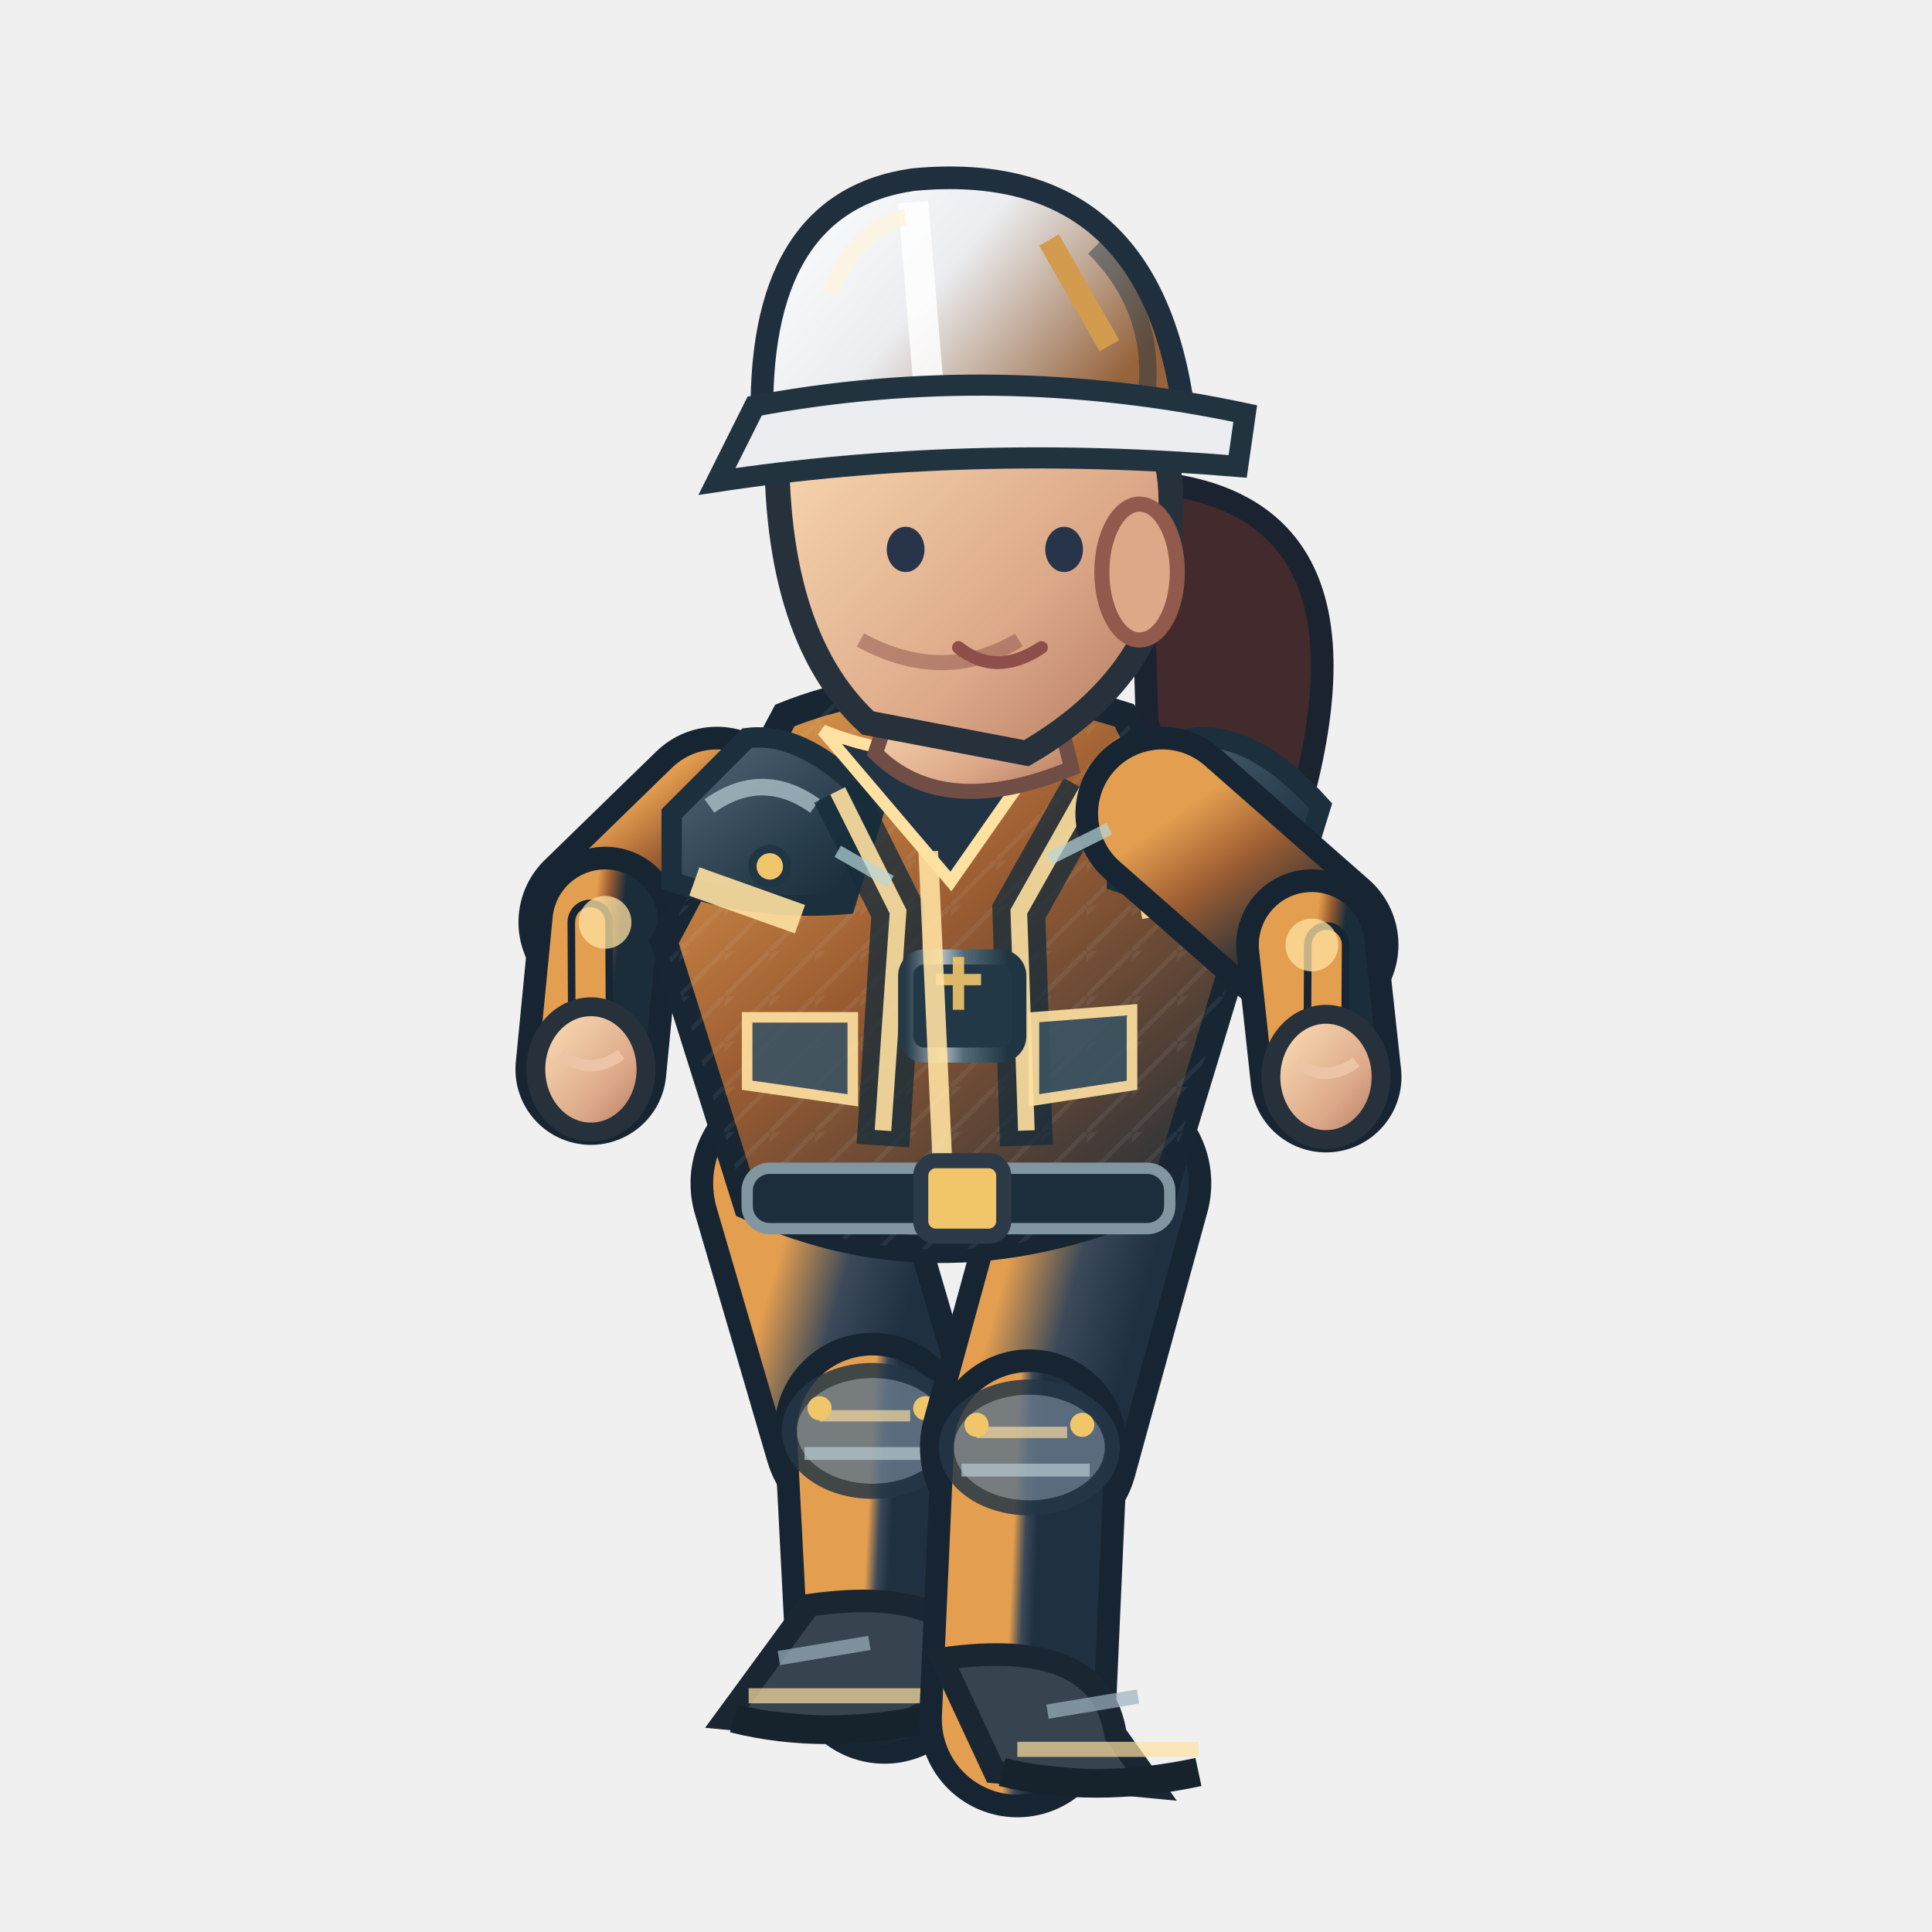
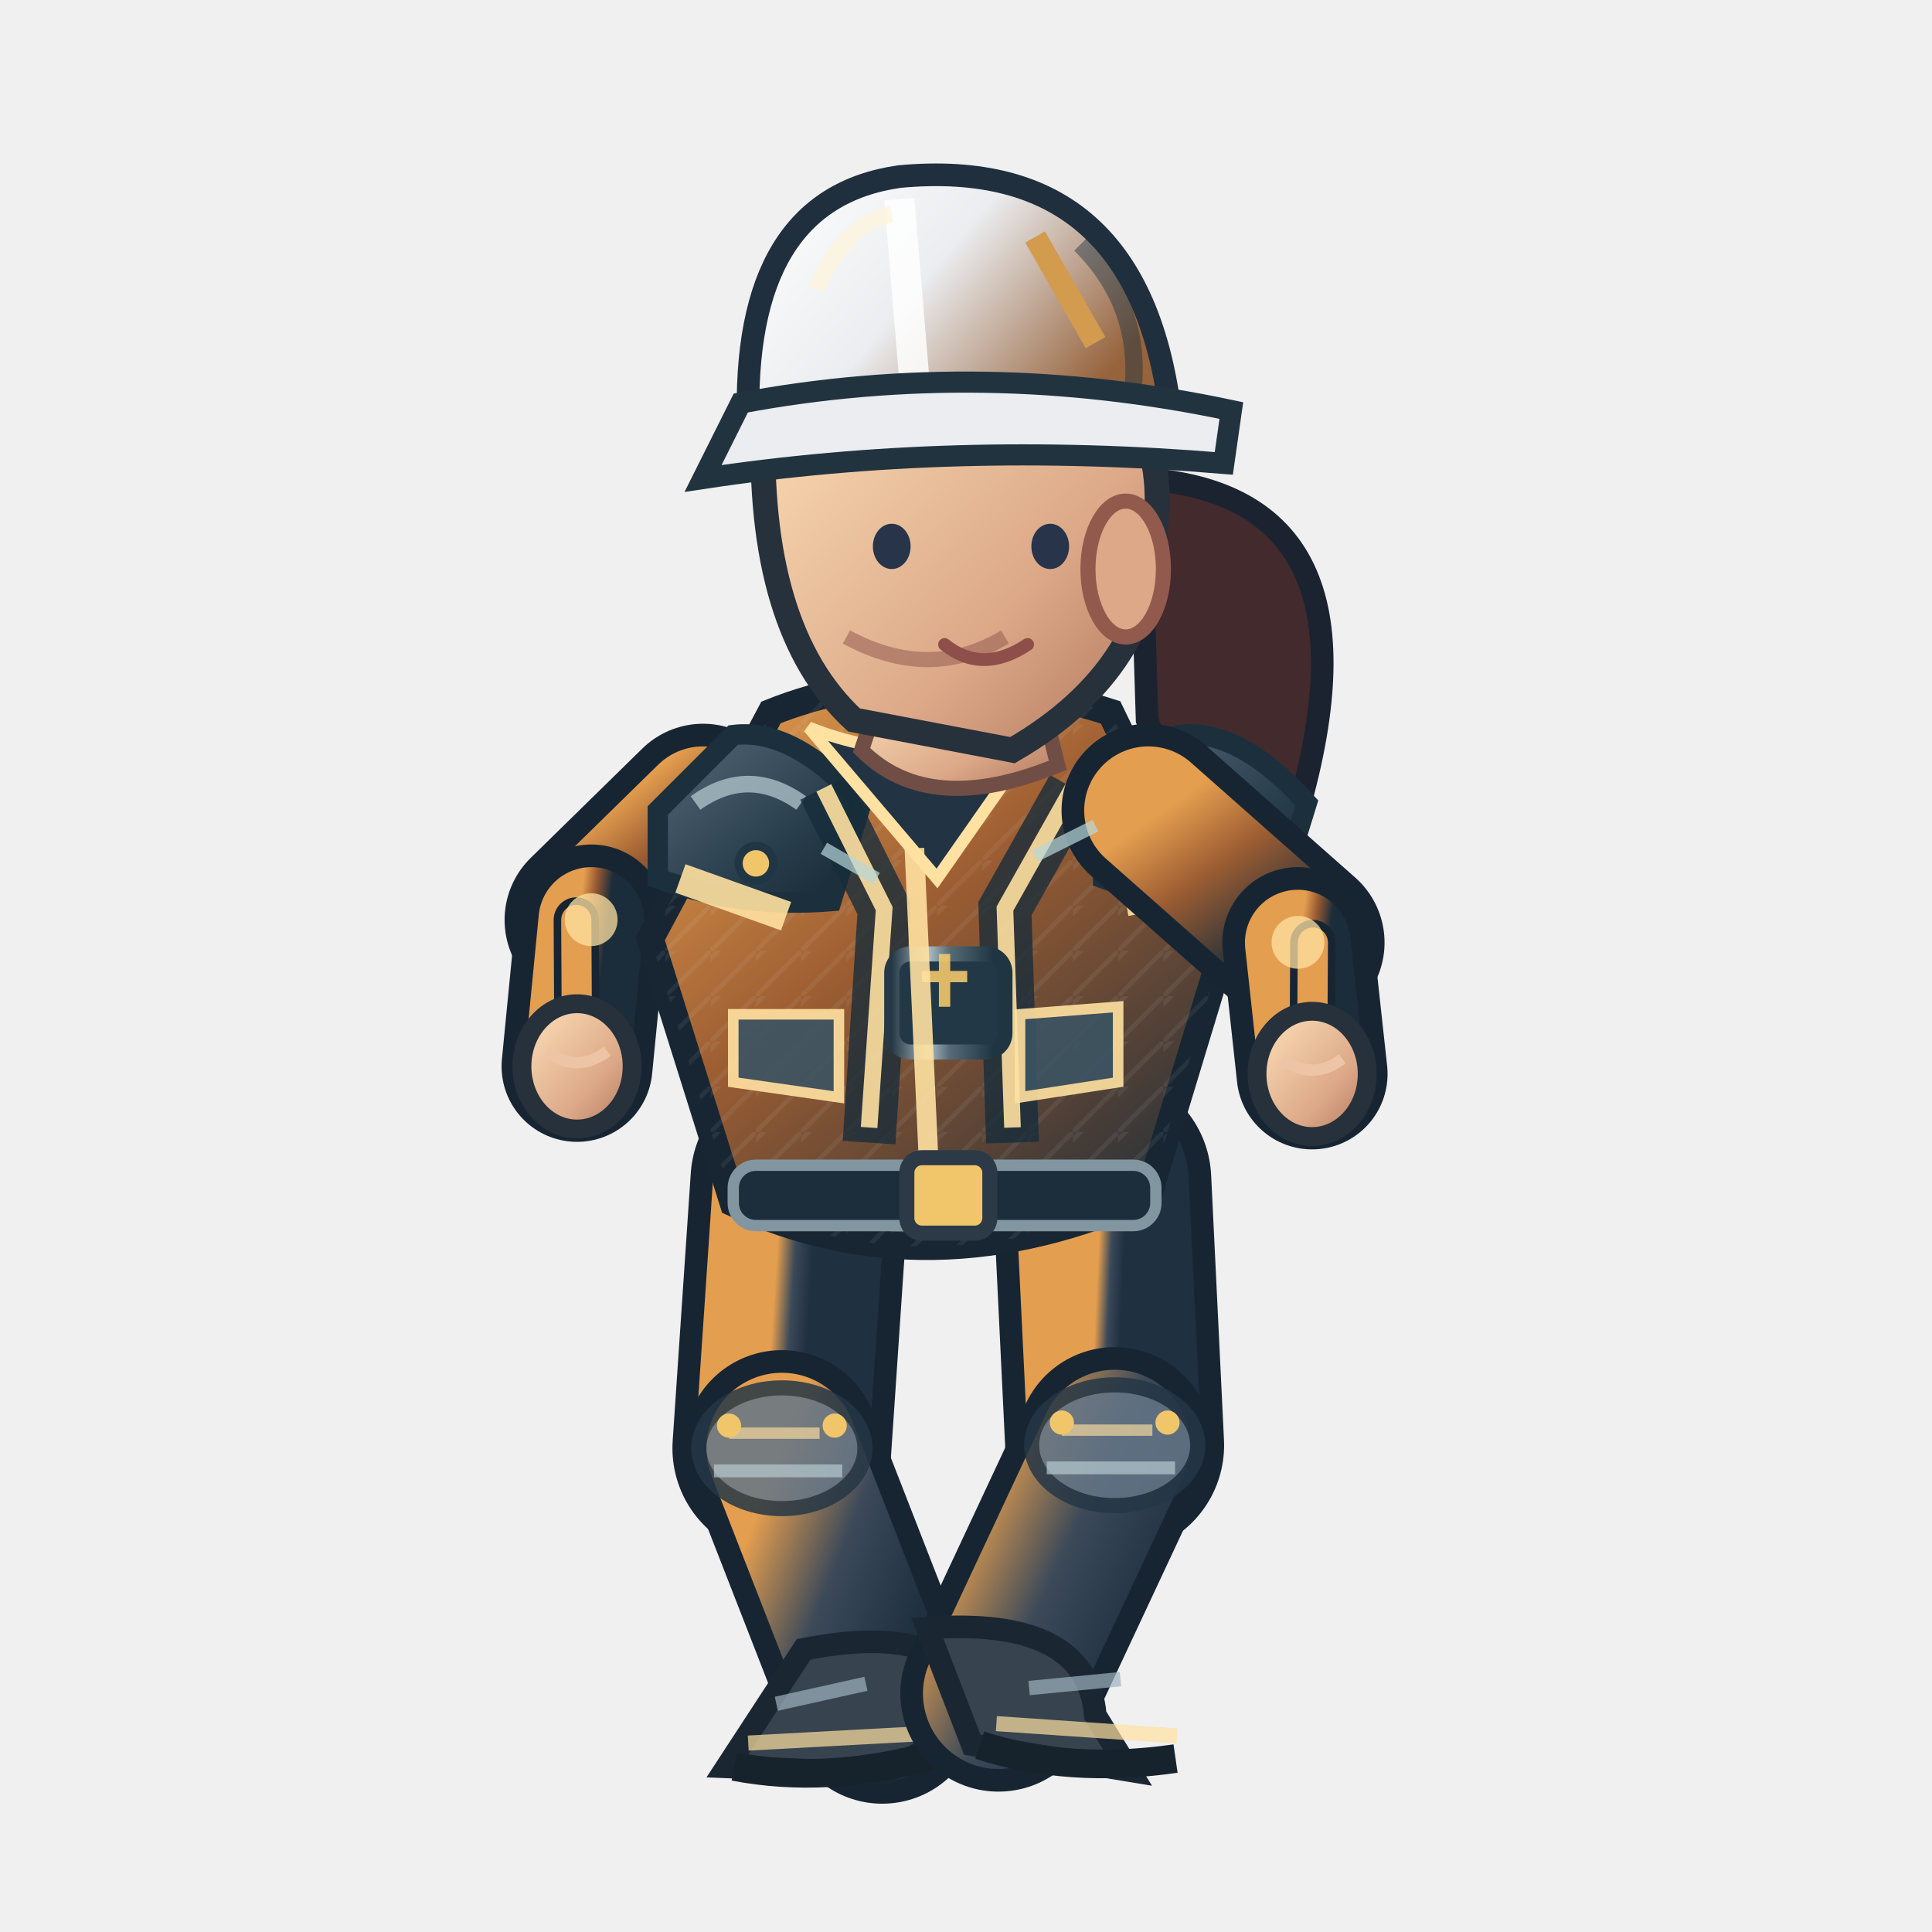
<svg xmlns="http://www.w3.org/2000/svg" width="256" height="256" viewBox="0 0 256 256">
  <defs>
    <linearGradient id="jacket" x1=".1" x2=".9" y1="0" y2="1">
      <stop offset="0" stop-color="#e49e4f" />
      <stop offset=".43" stop-color="#9c5d32" />
      <stop offset="1" stop-color="#1b2c3a" />
    </linearGradient>
    <linearGradient id="helmet" x1="0" x2="1" y1="0" y2=".5">
      <stop offset="0" stop-color="#ffffff" />
      <stop offset=".5" stop-color="#ebedf0" />
      <stop offset="1" stop-color="#96633c" />
    </linearGradient>
    <linearGradient id="skin" x1="0" x2="1" y1="0" y2="1">
      <stop offset="0" stop-color="#ffe4bb" />
      <stop offset=".65" stop-color="#dca888" />
      <stop offset="1" stop-color="#af745b" />
    </linearGradient>
    <linearGradient id="pant" x1="0" x2="1" y1="0" y2="1">
      <stop offset="0" stop-color="#e49e4f" />
      <stop offset=".5" stop-color="#3b4959" />
      <stop offset="1" stop-color="#1f3040" />
    </linearGradient>
    <linearGradient id="reinforced" x1="0" x2=".95" y1="0" y2="1">
      <stop offset="0" stop-color="#81949e" />
      <stop offset=".20" stop-color="#475b6b" />
      <stop offset=".68" stop-color="#263b49" />
      <stop offset="1" stop-color="#172834" />
    </linearGradient>
    <linearGradient id="metalEdge" x1="0" x2="1" y1="0" y2="0">
      <stop offset="0" stop-color="#263946" />
      <stop offset=".33" stop-color="#a9bac0" />
      <stop offset=".51" stop-color="#566b78" />
      <stop offset=".90" stop-color="#1f3542" />
    </linearGradient>
    <pattern id="workwearWeave" width="6" height="6" patternUnits="userSpaceOnUse">
      <path d="M 0 6 L 6 0 M -1 2 L 2 -1" fill="none" stroke="#d4e1e2" stroke-opacity=".105" stroke-width=".6" />
    </pattern>
  </defs>
-   <path d="M 151 63.8 Q 184 65.8 172 107.8 Q 161 120.8 152 95.8Z" fill="#422a2d" stroke="#1b2330" stroke-width="3" />
-   <path d="M 106.0 156.8 L 115.6 189.6" fill="none" stroke="#172533" stroke-width="29" stroke-linecap="round" />
-   <path d="M 106.0 156.8 L 115.6 189.6" fill="none" stroke="url(#pant)" stroke-width="23" stroke-linecap="round" />
-   <path d="M 115.6 189.6 L 117.2 220.7" fill="none" stroke="#172533" stroke-width="26" stroke-linecap="round" />
-   <path d="M 115.6 189.6 L 117.2 220.7" fill="none" stroke="url(#pant)" stroke-width="20" stroke-linecap="round" />
-   <ellipse cx="115.6" cy="189.6" rx="11" ry="8" fill="#647687" stroke="#253645" stroke-width="2" opacity=".85" />
-   <path d="M 108.6 187.6 l 12 0" stroke="#ffe1a1" stroke-width="1.5" opacity=".65" />
-   <path d="M 106.6 192.6 l 17 0" stroke="#b7cbd0" stroke-width="1.7" opacity=".7" />
-   <circle cx="108.6" cy="186.6" r="1.6" fill="#f1c66b" />
-   <circle cx="122.6" cy="186.6" r="1.6" fill="#f1c66b" />
-   <path d="M 107.2 212.7 Q 128.2 209.7 130.2 222.7 L 117.2 229.7 L 96.2 227.7Z" fill="#37434f" stroke="#1b2633" stroke-width="3" />
-   <path d="M 99.2 224.7 l 24 0" stroke="#ffe1a1" stroke-width="2" opacity=".7" />
-   <path d="M 97.2 227.7 q 12 3 26 0" stroke="#16232d" stroke-width="3.8" fill="none" />
-   <path d="M 103.2 219.7 l 12 -2" stroke="#9cb2bd" stroke-width="1.9" opacity=".7" />
-   <path d="M 146.0 156.8 L 136.4 191.8" fill="none" stroke="#172533" stroke-width="29" stroke-linecap="round" />
-   <path d="M 146.0 156.8 L 136.4 191.8" fill="none" stroke="url(#pant)" stroke-width="23" stroke-linecap="round" />
-   <path d="M 136.4 191.8 L 134.8 227.8" fill="none" stroke="#172533" stroke-width="26" stroke-linecap="round" />
-   <path d="M 136.4 191.8 L 134.8 227.8" fill="none" stroke="url(#pant)" stroke-width="20" stroke-linecap="round" />
-   <ellipse cx="136.4" cy="191.8" rx="11" ry="8" fill="#647687" stroke="#253645" stroke-width="2" opacity=".85" />
-   <path d="M 129.4 189.8 l 12 0" stroke="#ffe1a1" stroke-width="1.5" opacity=".65" />
-   <path d="M 127.4 194.8 l 17 0" stroke="#b7cbd0" stroke-width="1.7" opacity=".7" />
-   <circle cx="129.4" cy="188.8" r="1.6" fill="#f1c66b" />
-   <circle cx="143.4" cy="188.8" r="1.6" fill="#f1c66b" />
-   <path d="M 124.8 219.8 Q 145.8 216.8 147.8 229.8 L 152.8 236.8 L 131.8 234.8Z" fill="#37434f" stroke="#1b2633" stroke-width="3" />
-   <path d="M 134.8 231.8 l 24 0" stroke="#ffe1a1" stroke-width="2" opacity=".7" />
-   <path d="M 132.8 234.8 q 12 3 26 0" stroke="#16232d" stroke-width="3.8" fill="none" />
-   <path d="M 138.8 226.8 l 12 -2" stroke="#9cb2bd" stroke-width="1.9" opacity=".7" />
-   <path d="M 95.0 107.8 L 80.2 122.2" fill="none" stroke="#172533" stroke-width="23" stroke-linecap="round" />
-   <path d="M 95.0 107.8 L 80.2 122.2" fill="none" stroke="url(#jacket)" stroke-width="17" stroke-linecap="round" />
-   <path d="M 80.2 122.2 L 78.3 141.7" fill="none" stroke="#172533" stroke-width="20" stroke-linecap="round" />
-   <path d="M 80.2 122.2 L 78.3 141.7" fill="none" stroke="url(#jacket)" stroke-width="14" stroke-linecap="round" />
-   <path d="M 78.2 122.2 L 78.3 141.7" fill="none" stroke="#172533" stroke-width="6" stroke-linecap="round" />
-   <path d="M 78.2 122.2 L 78.3 141.7" fill="none" stroke="#e49e4f" stroke-width="4" stroke-linecap="round" />
-   <circle cx="80.172" cy="122.214" r="3.5" fill="#ffe1a1" opacity=".75" />
-   <ellipse cx="78.3" cy="141.7" rx="7.3" ry="8.3" fill="url(#skin)" stroke="#26313b" stroke-width="2.5" />
-   <path d="M 74.3 139.7 q 4 3 8 0" fill="none" stroke="#edc5a6" stroke-width="1.5" />
-   <path d="M 104 94.8 Q 124 86.8 149 94.8 L 164 125.8 L 154 158.8 Q 125 171.8 99 159.8 L 88 124.8Z" fill="url(#jacket)" stroke="#172632" stroke-width="3.6" />
-   <path d="M 104 94.8 Q 124 86.8 149 94.8 L 164 125.8 L 154 158.8 Q 125 171.8 99 159.8 L 88 124.8Z" fill="url(#workwearWeave)" opacity=".74" />
-   <path d="M 89 107.8 L 99 97.8 Q 107 96.8 116 106.8 L 112 119.8 Q 100 120.8 89 116.8Z" fill="url(#reinforced)" stroke="#1b303c" stroke-width="2.7" />
-   <path d="M 94 106.8 q 7 -5 14 0" stroke="#b8ccd2" stroke-width="2.2" stroke-opacity=".72" fill="none" />
-   <circle cx="102" cy="114.8" r="2.3" fill="#f1c66b" stroke="#213645" stroke-width="1.1" />
-   <path d="M 148 107.8 L 158 97.8 Q 166 96.8 175 106.8 L 171 119.8 Q 159 120.8 148 116.8Z" fill="url(#reinforced)" stroke="#1b303c" stroke-width="2.7" />
-   <path d="M 153 106.8 q 7 -5 14 0" stroke="#b8ccd2" stroke-width="2.2" stroke-opacity=".72" fill="none" />
-   <circle cx="161" cy="114.8" r="2.3" fill="#f1c66b" stroke="#213645" stroke-width="1.1" />
-   <path d="M 111 104.8 L 119 120.8 L 117 151.8 M 144 104.8 L 135 120.8 L 136 151.8" stroke="#162c3a" stroke-width="7" opacity=".78" fill="none" />
-   <path d="M 111 104.8 L 119 120.8 L 117 149.8 M 144 104.8 L 135 120.8 L 136 149.8" stroke="#ffe1a1" stroke-width="2.2" opacity=".9" fill="none" />
-   <rect x="120" y="126.8" width="15" height="13" rx="2.5" fill="#233847" stroke="url(#metalEdge)" stroke-width="2" />
-   <path d="M 124 129.8 h 6 m -3 -3 v 7" stroke="#f1c66b" stroke-width="1.5" opacity=".9" />
-   <path d="M 109 96.8 Q 124 102.8 140 96.8 L 126 116.8Z" fill="#223344" stroke="#ffe1a1" stroke-width="1.6" />
-   <path d="M 123 112.8 L 125 156.8" stroke="#ffe1a1" stroke-width="2.6" opacity=".9" />
-   <path d="M 92 116.8 L 106 121.8 M 151 119.8 L 162 117.8" stroke="#ffe1a1" stroke-width="4" opacity=".9" />
-   <rect x="99" y="154.8" width="56" height="8" rx="3" fill="#1c2d3b" stroke="#8296a2" stroke-width="1.5" />
-   <rect x="122" y="153.8" width="11" height="10" rx="2" fill="#f1c66b" stroke="#2b3a46" stroke-width="2" />
-   <path d="M 99 134.8 l 14 0 l 0 11 l -14 -2 Z M 137 134.8 l 13 -1 l 0 10 l -13 2 Z" fill="#3b5363" stroke="#ffe1a1" stroke-width="1.4" opacity=".9" />
-   <path d="M 119 90.8 L 139 89.8 L 142 101.8 Q 125 108.8 116 99.8Z" fill="url(#skin)" stroke="#704e46" stroke-width="2" />
-   <path d="M 103 55.8 Q 113 36.8 135 43.8 Q 157 49.8 155 69.8 Q 155 88.8 136 99.8 L 115 95.8 Q 102 83.8 103 55.8Z" fill="url(#skin)" stroke="#26313b" stroke-width="3.3" />
-   <ellipse cx="151" cy="75.8" rx="5" ry="9" fill="#dca888" stroke="#925a4d" stroke-width="2" />
-   <path d="M 135 84.8 q -10 6 -21 0" fill="none" stroke="#9a6257" stroke-width="2" opacity=".6" />
-   <ellipse cx="120" cy="72.8" rx="2.5" ry="3" fill="#283449" />
-   <ellipse cx="141" cy="72.8" rx="2.5" ry="3" fill="#283449" />
-   <path d="M 127 85.8 q 5 4 11 0" fill="none" stroke="#8e4e49" stroke-width="1.7" stroke-linecap="round" />
-   <path d="M 101 56.8 Q 100 26.8 121 23.8 Q 153 20.8 157 55.8Z" fill="url(#helmet)" stroke="#202f3e" stroke-width="3" />
-   <path d="M 121 26.8 L 123 50.8" stroke="#ffffff" stroke-width="4" opacity=".83" />
-   <path d="M 110 38.8 Q 114 29.8 120 28.8" stroke="#fff4d6" stroke-width="2.2" opacity=".63" fill="none" />
-   <path d="M 145 32.8 q 8 8 7 19" stroke="#1a3040" stroke-width="2.3" opacity=".45" fill="none" />
-   <circle cx="106" cy="56.8" r="2.4" fill="#304353" stroke="#f1c66b" stroke-width="1.2" />
-   <circle cx="155" cy="56.8" r="2.4" fill="#304353" stroke="#f1c66b" stroke-width="1.2" />
-   <path d="M 100 53.8 Q 132 47.8 165 54.8 L 164 61.8 Q 128 58.8 95 63.8Z" fill="#ebedf0" stroke="#223340" stroke-width="2.8" />
-   <path d="M 139 31.8 l 8 14" stroke="#d29b4e" stroke-width="3" />
-   <path d="M 154.0 107.8 L 173.8 125.2" fill="none" stroke="#172533" stroke-width="23" stroke-linecap="round" />
-   <path d="M 154.0 107.8 L 173.8 125.2" fill="none" stroke="url(#jacket)" stroke-width="17" stroke-linecap="round" />
-   <path d="M 173.8 125.2 L 175.7 142.7" fill="none" stroke="#172533" stroke-width="20" stroke-linecap="round" />
-   <path d="M 173.8 125.2 L 175.7 142.7" fill="none" stroke="url(#jacket)" stroke-width="14" stroke-linecap="round" />
-   <path d="M 175.8 125.2 L 175.7 142.7" fill="none" stroke="#172533" stroke-width="6" stroke-linecap="round" />
-   <path d="M 175.8 125.2 L 175.7 142.7" fill="none" stroke="#e49e4f" stroke-width="4" stroke-linecap="round" />
-   <circle cx="173.828" cy="125.214" r="3.5" fill="#ffe1a1" opacity=".75" />
-   <ellipse cx="175.7" cy="142.7" rx="7.3" ry="8.3" fill="url(#skin)" stroke="#26313b" stroke-width="2.5" />
-   <path d="M 171.7 140.7 q 4 3 8 0" fill="none" stroke="#edc5a6" stroke-width="1.5" />
-   <path d="M 111 112.8 l 7 4 M 139 113.8 l 8 -4" stroke="#b8d7db" stroke-width="1.7" opacity=".7" />
+   <path d="M 151 63.4 Q 184 65.4 172 107.4 Q 161 120.4 152 95.4Z" fill="#422a2d" stroke="#1b2330" stroke-width="3" />
+   <path d="M 106.0 156.4 L 103.6 191.9" fill="none" stroke="#172533" stroke-width="29" stroke-linecap="round" />
+   <path d="M 106.0 156.4 L 103.6 191.9" fill="none" stroke="url(#pant)" stroke-width="23" stroke-linecap="round" />
+   <path d="M 103.6 191.9 L 116.9 226.0" fill="none" stroke="#172533" stroke-width="26" stroke-linecap="round" />
+   <path d="M 103.6 191.9 L 116.9 226.0" fill="none" stroke="url(#pant)" stroke-width="20" stroke-linecap="round" />
+   <ellipse cx="103.6" cy="191.9" rx="11" ry="8" fill="#647687" stroke="#253645" stroke-width="2" opacity=".85" />
+   <path d="M 96.6 189.9 l 12 0" stroke="#ffe1a1" stroke-width="1.5" opacity=".65" />
+   <path d="M 94.6 194.9 l 17 0" stroke="#b7cbd0" stroke-width="1.7" opacity=".7" />
+   <circle cx="96.6" cy="188.9" r="1.6" fill="#f1c66b" />
+   <circle cx="110.6" cy="188.9" r="1.6" fill="#f1c66b" />
+   <g transform="rotate(-3.10 116.86 226.00)">
+     <path d="M 106.9 218.0 Q 127.9 215.0 129.9 228.0 L 116.9 235.0 L 95.9 233.0Z" fill="#37434f" stroke="#1b2633" stroke-width="3" />
+     <path d="M 98.9 230.0 l 24 0" stroke="#ffe1a1" stroke-width="2" opacity=".7" />
+     <path d="M 96.9 233.0 q 12 3 26 0" stroke="#16232d" stroke-width="3.8" fill="none" />
+     <path d="M 102.9 225.0 l 12 -2" stroke="#9cb2bd" stroke-width="1.9" opacity=".7" />
+   </g>
+   <path d="M 146.0 156.4 L 147.7 191.5" fill="none" stroke="#172533" stroke-width="29" stroke-linecap="round" />
+   <path d="M 146.0 156.4 L 147.7 191.5" fill="none" stroke="url(#pant)" stroke-width="23" stroke-linecap="round" />
+   <path d="M 147.7 191.5 L 132.3 224.4" fill="none" stroke="#172533" stroke-width="26" stroke-linecap="round" />
+   <path d="M 147.7 191.5 L 132.3 224.4" fill="none" stroke="url(#pant)" stroke-width="20" stroke-linecap="round" />
+   <ellipse cx="147.7" cy="191.5" rx="11" ry="8" fill="#647687" stroke="#253645" stroke-width="2" opacity=".85" />
+   <path d="M 140.7 189.5 l 12 0" stroke="#ffe1a1" stroke-width="1.5" opacity=".65" />
+   <path d="M 138.7 194.5 l 17 0" stroke="#b7cbd0" stroke-width="1.7" opacity=".7" />
+   <circle cx="140.7" cy="188.5" r="1.6" fill="#f1c66b" />
+   <circle cx="154.7" cy="188.5" r="1.6" fill="#f1c66b" />
+   <g transform="rotate(3.91 132.31 224.38)">
+     <path d="M 122.3 216.4 Q 143.3 213.4 145.3 226.4 L 150.3 233.4 L 129.3 231.4Z" fill="#37434f" stroke="#1b2633" stroke-width="3" />
+     <path d="M 132.3 228.4 l 24 0" stroke="#ffe1a1" stroke-width="2" opacity=".7" />
+     <path d="M 130.3 231.4 q 12 3 26 0" stroke="#16232d" stroke-width="3.8" fill="none" />
+     <path d="M 136.3 223.4 l 12 -2" stroke="#9cb2bd" stroke-width="1.9" opacity=".7" />
+   </g>
+   <g transform="translate(-1.84,0)">
+     <path d="M 95.0 107.4 L 80.2 121.9" fill="none" stroke="#172533" stroke-width="23" stroke-linecap="round" />
+     <path d="M 95.0 107.4 L 80.2 121.9" fill="none" stroke="url(#jacket)" stroke-width="17" stroke-linecap="round" />
+     <path d="M 80.2 121.9 L 78.3 141.3" fill="none" stroke="#172533" stroke-width="20" stroke-linecap="round" />
+     <path d="M 80.2 121.9 L 78.3 141.3" fill="none" stroke="url(#jacket)" stroke-width="14" stroke-linecap="round" />
+     <path d="M 78.2 121.9 L 78.3 141.3" fill="none" stroke="#172533" stroke-width="6" stroke-linecap="round" />
+     <path d="M 78.2 121.9 L 78.3 141.3" fill="none" stroke="#e49e4f" stroke-width="4" stroke-linecap="round" />
+     <circle cx="80.172" cy="121.864" r="3.5" fill="#ffe1a1" opacity=".75" />
+     <ellipse cx="78.3" cy="141.3" rx="7.3" ry="8.3" fill="url(#skin)" stroke="#26313b" stroke-width="2.5" />
+     <path d="M 74.3 139.3 q 4 3 8 0" fill="none" stroke="#edc5a6" stroke-width="1.5" />
+     <path d="M 104 94.4 Q 124 86.4 149 94.4 L 164 125.4 L 154 158.4 Q 125 171.4 99 159.4 L 88 124.4Z" fill="url(#jacket)" stroke="#172632" stroke-width="3.6" />
+     <path d="M 104 94.4 Q 124 86.4 149 94.4 L 164 125.4 L 154 158.4 Q 125 171.4 99 159.4 L 88 124.4Z" fill="url(#workwearWeave)" opacity=".74" />
+     <path d="M 89 107.4 L 99 97.4 Q 107 96.4 116 106.4 L 112 119.4 Q 100 120.4 89 116.4Z" fill="url(#reinforced)" stroke="#1b303c" stroke-width="2.7" />
+     <path d="M 94 106.4 q 7 -5 14 0" stroke="#b8ccd2" stroke-width="2.2" stroke-opacity=".72" fill="none" />
+     <circle cx="102" cy="114.4" r="2.3" fill="#f1c66b" stroke="#213645" stroke-width="1.1" />
+     <path d="M 148 107.4 L 158 97.4 Q 166 96.4 175 106.4 L 171 119.4 Q 159 120.4 148 116.4Z" fill="url(#reinforced)" stroke="#1b303c" stroke-width="2.7" />
+     <path d="M 153 106.4 q 7 -5 14 0" stroke="#b8ccd2" stroke-width="2.2" stroke-opacity=".72" fill="none" />
+     <circle cx="161" cy="114.4" r="2.3" fill="#f1c66b" stroke="#213645" stroke-width="1.1" />
+     <path d="M 111 104.4 L 119 120.4 L 117 151.4 M 144 104.4 L 135 120.4 L 136 151.4" stroke="#162c3a" stroke-width="7" opacity=".78" fill="none" />
+     <path d="M 111 104.4 L 119 120.4 L 117 149.4 M 144 104.4 L 135 120.4 L 136 149.4" stroke="#ffe1a1" stroke-width="2.2" opacity=".9" fill="none" />
+     <rect x="120" y="126.4" width="15" height="13" rx="2.5" fill="#233847" stroke="url(#metalEdge)" stroke-width="2" />
+     <path d="M 124 129.4 h 6 m -3 -3 v 7" stroke="#f1c66b" stroke-width="1.5" opacity=".9" />
+     <path d="M 109 96.4 Q 124 102.4 140 96.4 L 126 116.4Z" fill="#223344" stroke="#ffe1a1" stroke-width="1.6" />
+     <path d="M 123 112.4 L 125 156.4" stroke="#ffe1a1" stroke-width="2.6" opacity=".9" />
+     <path d="M 92 116.4 L 106 121.4 M 151 119.4 L 162 117.4" stroke="#ffe1a1" stroke-width="4" opacity=".9" />
+     <rect x="99" y="154.4" width="56" height="8" rx="3" fill="#1c2d3b" stroke="#8296a2" stroke-width="1.5" />
+     <rect x="122" y="153.4" width="11" height="10" rx="2" fill="#f1c66b" stroke="#2b3a46" stroke-width="2" />
+     <path d="M 99 134.4 l 14 0 l 0 11 l -14 -2 Z M 137 134.4 l 13 -1 l 0 10 l -13 2 Z" fill="#3b5363" stroke="#ffe1a1" stroke-width="1.4" opacity=".9" />
+     <path d="M 119 90.4 L 139 89.4 L 142 101.4 Q 125 108.4 116 99.4Z" fill="url(#skin)" stroke="#704e46" stroke-width="2" />
+     <path d="M 103 55.4 Q 113 36.4 135 43.4 Q 157 49.4 155 69.4 Q 155 88.4 136 99.4 L 115 95.4 Q 102 83.4 103 55.4Z" fill="url(#skin)" stroke="#26313b" stroke-width="3.3" />
+     <ellipse cx="151" cy="75.4" rx="5" ry="9" fill="#dca888" stroke="#925a4d" stroke-width="2" />
+     <path d="M 135 84.4 q -10 6 -21 0" fill="none" stroke="#9a6257" stroke-width="2" opacity=".6" />
+     <ellipse cx="120" cy="72.4" rx="2.5" ry="3" fill="#283449" />
+     <ellipse cx="141" cy="72.4" rx="2.5" ry="3" fill="#283449" />
+     <path d="M 127 85.4 q 5 4 11 0" fill="none" stroke="#8e4e49" stroke-width="1.7" stroke-linecap="round" />
+     <path d="M 101 56.4 Q 100 26.4 121 23.4 Q 153 20.4 157 55.4Z" fill="url(#helmet)" stroke="#202f3e" stroke-width="3" />
+     <path d="M 121 26.4 L 123 50.4" stroke="#ffffff" stroke-width="4" opacity=".83" />
+     <path d="M 110 38.4 Q 114 29.4 120 28.4" stroke="#fff4d6" stroke-width="2.2" opacity=".63" fill="none" />
+     <path d="M 145 32.4 q 8 8 7 19" stroke="#1a3040" stroke-width="2.3" opacity=".45" fill="none" />
+     <circle cx="106" cy="56.4" r="2.4" fill="#304353" stroke="#f1c66b" stroke-width="1.2" />
+     <circle cx="155" cy="56.4" r="2.4" fill="#304353" stroke="#f1c66b" stroke-width="1.2" />
+     <path d="M 100 53.4 Q 132 47.4 165 54.4 L 164 61.4 Q 128 58.4 95 63.4Z" fill="#ebedf0" stroke="#223340" stroke-width="2.8" />
+     <path d="M 139 31.4 l 8 14" stroke="#d29b4e" stroke-width="3" />
+     <path d="M 154.0 107.4 L 173.8 124.9" fill="none" stroke="#172533" stroke-width="23" stroke-linecap="round" />
+     <path d="M 154.0 107.4 L 173.8 124.9" fill="none" stroke="url(#jacket)" stroke-width="17" stroke-linecap="round" />
+     <path d="M 173.8 124.9 L 175.7 142.3" fill="none" stroke="#172533" stroke-width="20" stroke-linecap="round" />
+     <path d="M 173.8 124.9 L 175.7 142.3" fill="none" stroke="url(#jacket)" stroke-width="14" stroke-linecap="round" />
+     <path d="M 175.8 124.9 L 175.7 142.3" fill="none" stroke="#172533" stroke-width="6" stroke-linecap="round" />
+     <path d="M 175.8 124.9 L 175.7 142.3" fill="none" stroke="#e49e4f" stroke-width="4" stroke-linecap="round" />
+     <circle cx="173.828" cy="124.864" r="3.5" fill="#ffe1a1" opacity=".75" />
+     <ellipse cx="175.7" cy="142.3" rx="7.3" ry="8.3" fill="url(#skin)" stroke="#26313b" stroke-width="2.5" />
+     <path d="M 171.7 140.3 q 4 3 8 0" fill="none" stroke="#edc5a6" stroke-width="1.5" />
+     <path d="M 111 112.4 l 7 4 M 139 113.4 l 8 -4" stroke="#b8d7db" stroke-width="1.7" opacity=".7" />
+   </g>
</svg>
